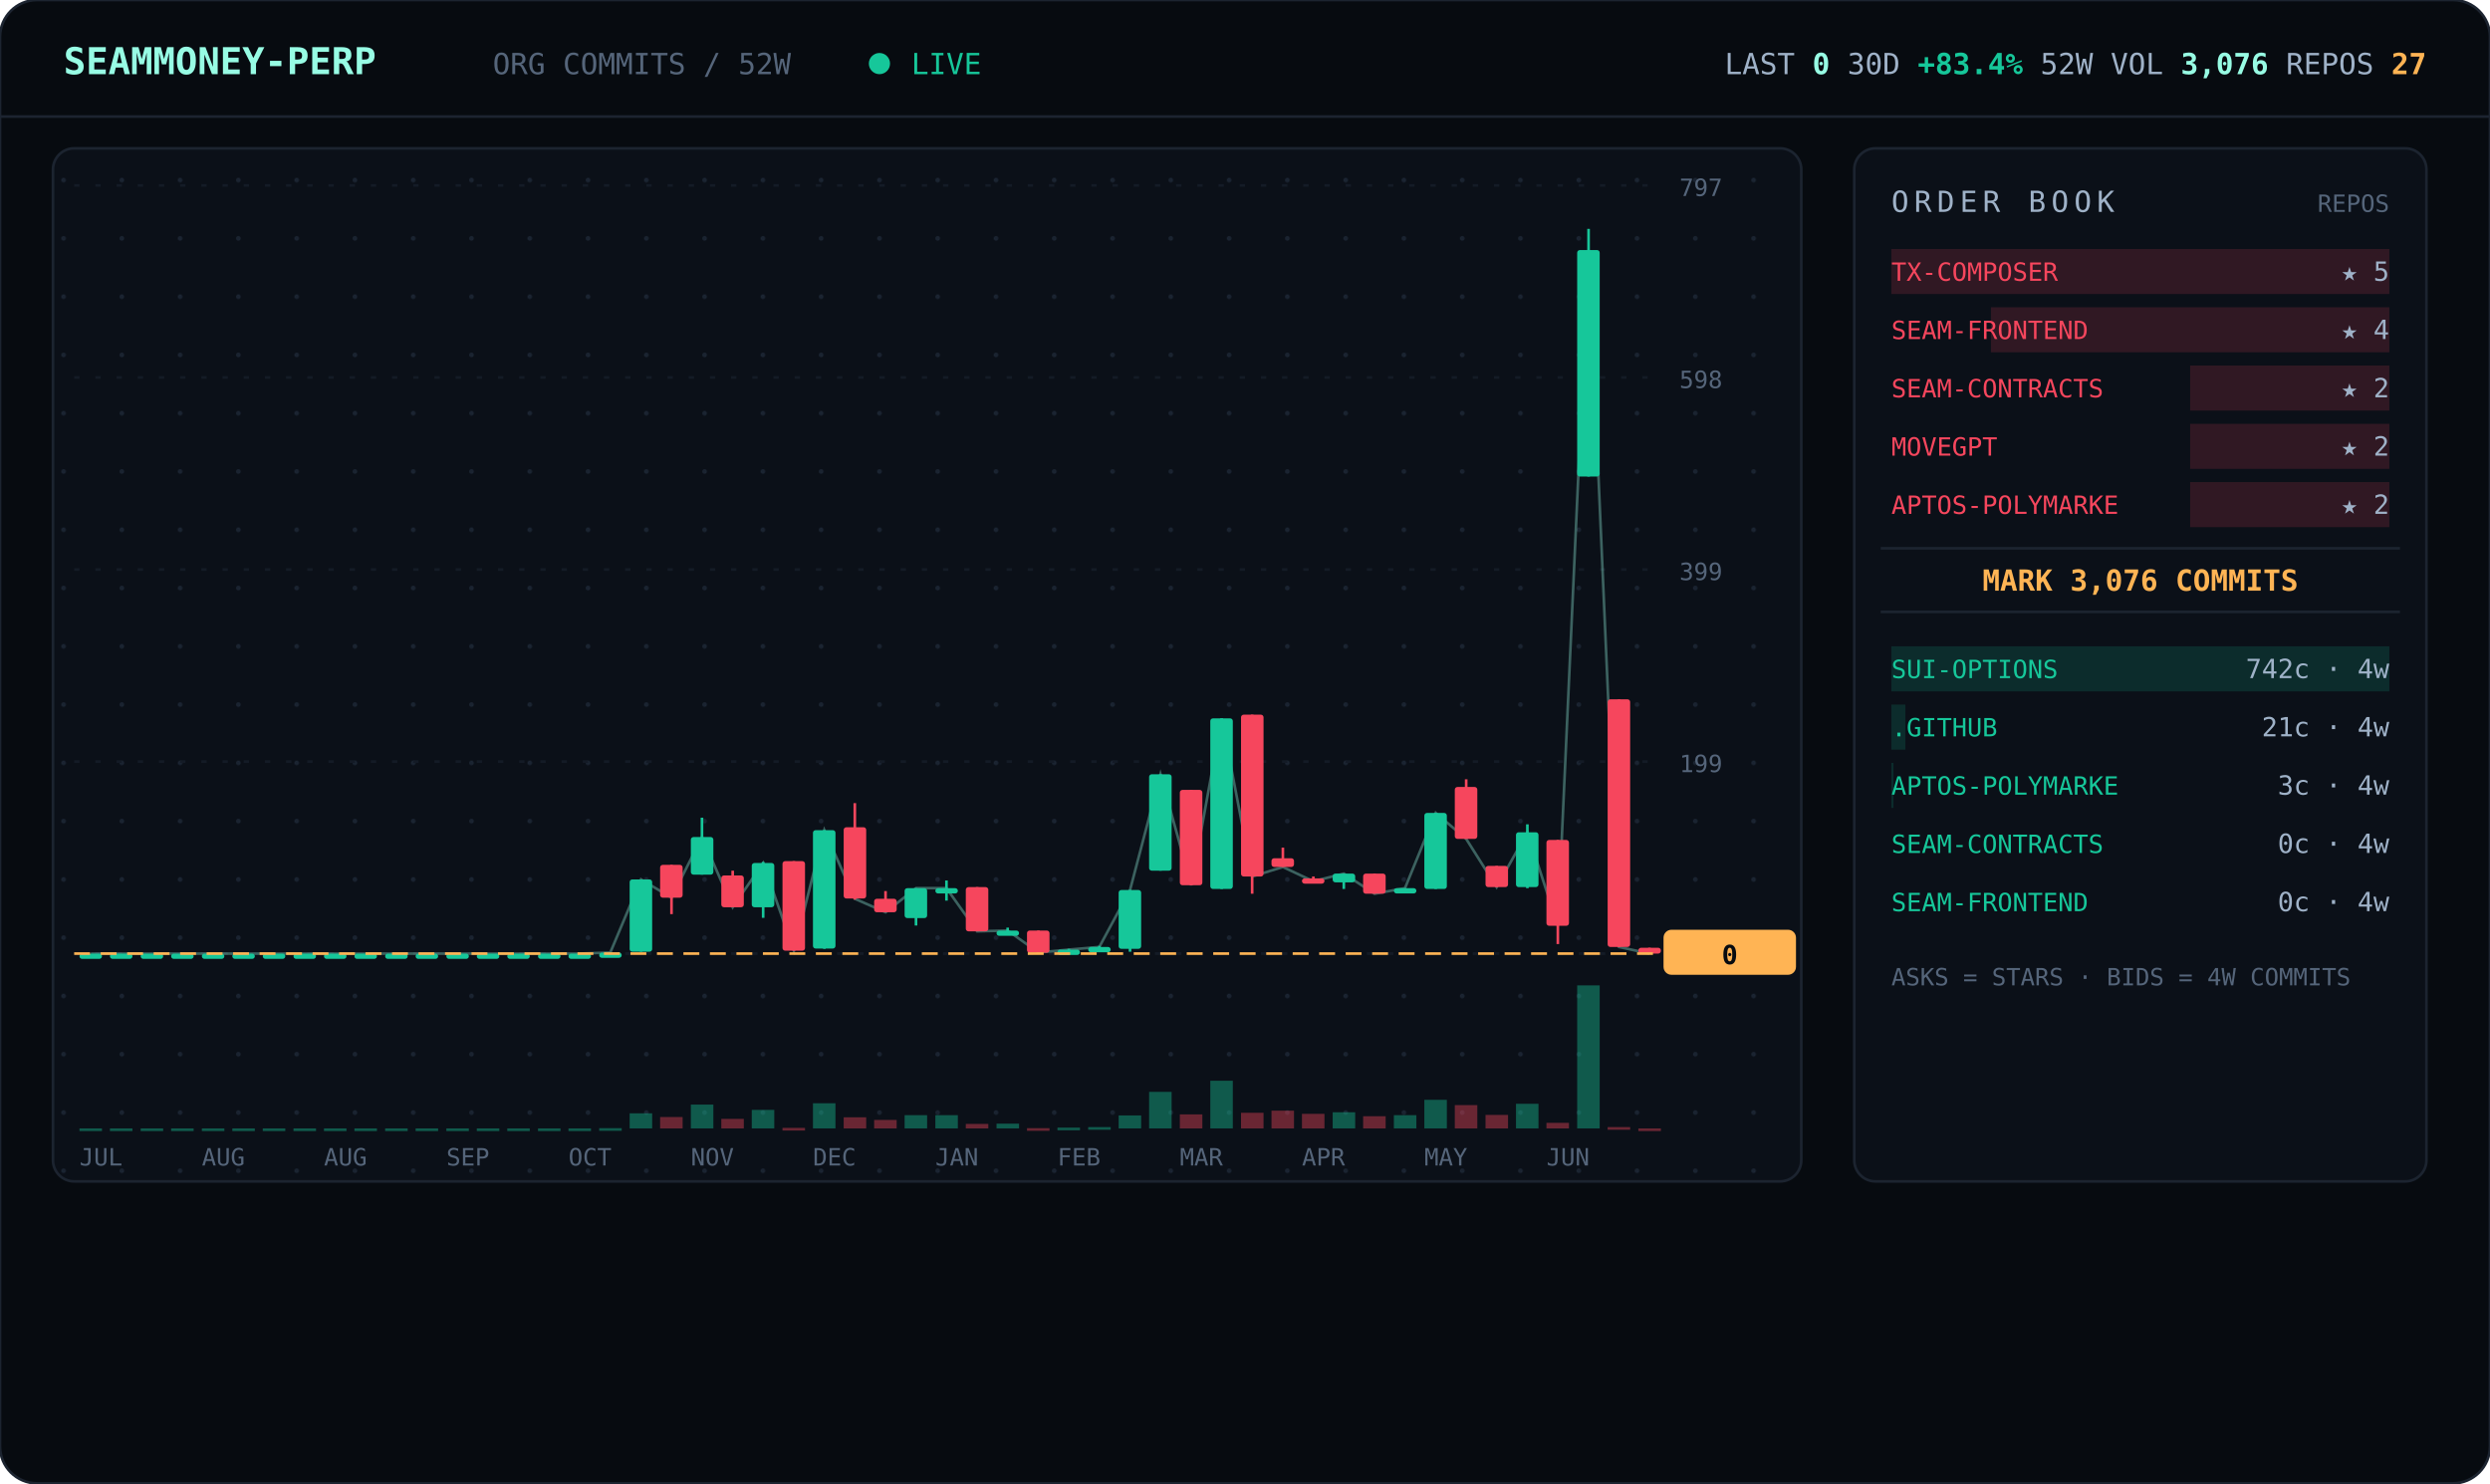
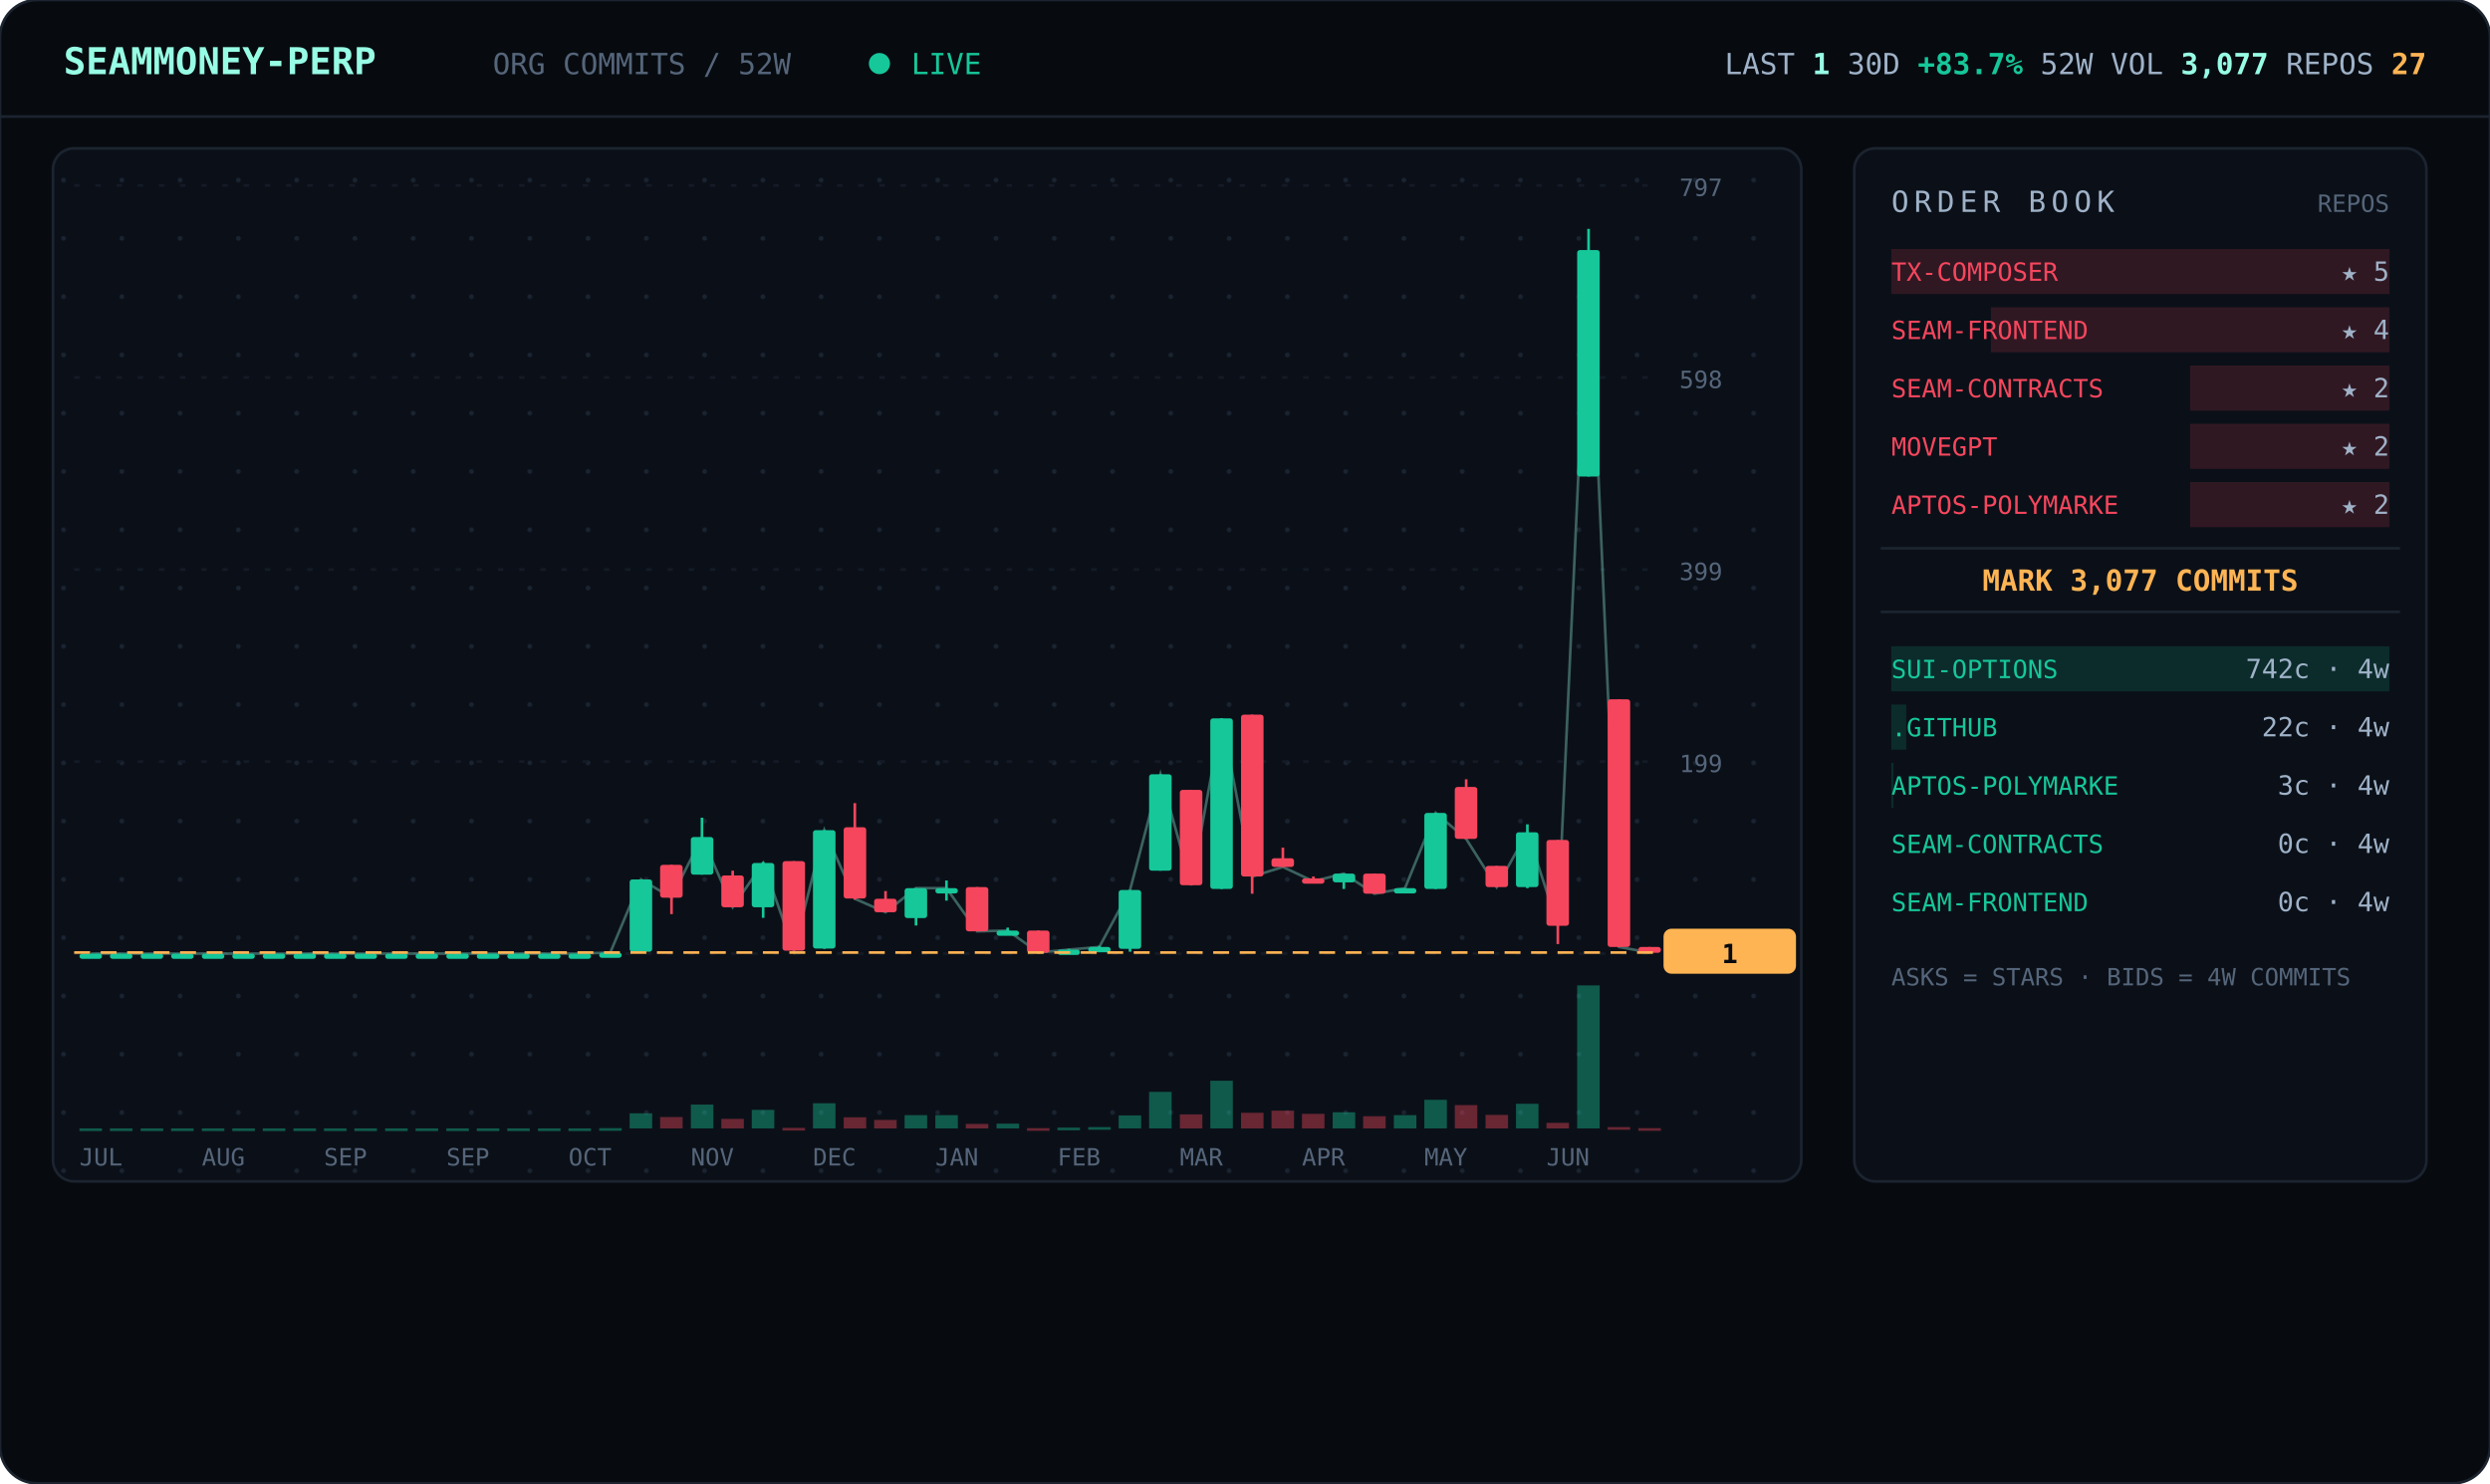
<svg xmlns="http://www.w3.org/2000/svg" viewBox="0 0 940 560" width="940" font-family="ui-monospace,'JetBrains Mono','SF Mono',Menlo,Consolas,monospace">
  <defs>
    <pattern id="dots" width="22" height="22" patternUnits="userSpaceOnUse">
      <circle cx="2" cy="2" r="0.9" fill="#1a2330" />
    </pattern>
  </defs>
  <rect width="940" height="560" rx="14" fill="#070b10" stroke="#1c2430" />
  <line x1="0" y1="44" x2="940" y2="44" stroke="#1c2430" />
  <text x="24" y="28" font-size="14" font-weight="700" fill="#97fce4">SEAMMONEY-PERP</text>
  <text x="186" y="28" font-size="11" fill="#55657a">ORG COMMITS / 52W</text>
  <circle cx="332" cy="24" r="4" fill="#16c79a">
    <animate attributeName="opacity" values="1;0.2;1" dur="2s" repeatCount="indefinite" />
  </circle>
  <text x="344" y="28" font-size="11" fill="#16c79a">LIVE</text>
-   <text x="916" y="28" text-anchor="end" font-size="11" fill="#9fb2c8">LAST <tspan fill="#97fce4" font-weight="700">0</tspan>   30D <tspan fill="#16c79a" font-weight="700">+83.4%</tspan>   52W VOL <tspan fill="#97fce4" font-weight="700">3,076</tspan>   REPOS <tspan fill="#ffb454" font-weight="700">27</tspan>
+   <text x="916" y="28" text-anchor="end" font-size="11" fill="#9fb2c8">LAST <tspan fill="#97fce4" font-weight="700">1</tspan>   30D <tspan fill="#16c79a" font-weight="700">+83.7%</tspan>   52W VOL <tspan fill="#97fce4" font-weight="700">3,077</tspan>   REPOS <tspan fill="#ffb454" font-weight="700">27</tspan>
  </text>
  <rect x="20" y="56" width="660" height="390" rx="8" fill="#0b1018" stroke="#1c2430" />
  <rect x="20" y="56" width="660" height="390" rx="8" fill="url(#dots)" />
  <line x1="28" y1="360.0" x2="624" y2="360.0" stroke="#141b26" stroke-dasharray="2 6" />
  <text x="634" y="364.0" font-size="9" fill="#55657a">0</text>
  <line x1="28" y1="287.5" x2="624" y2="287.5" stroke="#141b26" stroke-dasharray="2 6" />
  <text x="634" y="291.5" font-size="9" fill="#55657a">199</text>
  <line x1="28" y1="215.0" x2="624" y2="215.0" stroke="#141b26" stroke-dasharray="2 6" />
  <text x="634" y="219.0" font-size="9" fill="#55657a">399</text>
  <line x1="28" y1="142.5" x2="624" y2="142.5" stroke="#141b26" stroke-dasharray="2 6" />
  <text x="634" y="146.5" font-size="9" fill="#55657a">598</text>
  <line x1="28" y1="70.0" x2="624" y2="70.0" stroke="#141b26" stroke-dasharray="2 6" />
  <text x="634" y="74.0" font-size="9" fill="#55657a">797</text>
-   <polyline points="34.3,360.0 45.8,360.0 57.3,360.0 68.9,360.0 80.4,360.0 92.0,360.0 103.5,360.0 115.0,360.0 126.6,360.0 138.1,360.0 149.7,360.0 161.2,360.0 172.7,360.0 184.3,360.0 195.8,360.0 207.3,360.0 218.9,360.0 230.4,359.6 242.0,332.0 253.5,338.9 265.0,316.0 276.6,342.5 288.1,325.8 299.7,358.9 311.2,313.4 322.7,339.3 334.3,344.4 345.8,335.3 357.3,335.3 368.9,351.6 380.4,351.3 392.0,359.6 403.5,358.5 415.0,357.5 426.6,336.0 438.1,292.3 449.7,334.2 461.2,271.2 472.7,330.9 484.3,327.3 495.8,332.7 507.3,329.8 518.9,337.4 530.4,335.3 542.0,306.9 553.5,316.7 565.0,334.9 576.6,314.2 588.1,349.4 599.7,94.4 611.2,357.5 622.7,360.0" fill="none" stroke="#97fce4" stroke-width="1" opacity="0.35" />
+   <polyline points="34.3,360.0 45.8,360.0 57.3,360.0 68.9,360.0 80.4,360.0 92.0,360.0 103.5,360.0 115.0,360.0 126.6,360.0 138.1,360.0 149.7,360.0 161.2,360.0 172.7,360.0 184.3,360.0 195.8,360.0 207.3,360.0 218.9,360.0 230.4,359.6 242.0,332.0 253.5,338.9 265.0,316.0 276.6,342.5 288.1,325.8 299.7,358.9 311.2,313.4 322.7,339.3 334.3,344.4 345.8,335.3 357.3,335.3 368.9,351.6 380.4,351.3 392.0,359.6 403.5,358.5 415.0,357.5 426.6,336.0 438.1,292.3 449.7,334.2 461.2,271.2 472.7,330.9 484.3,327.3 495.8,332.7 507.3,329.8 518.9,337.4 530.4,335.3 542.0,306.9 553.5,316.7 565.0,334.9 576.6,314.2 588.1,349.4 599.7,94.4 611.2,357.5 622.7,359.6" fill="none" stroke="#97fce4" stroke-width="1" opacity="0.35" />
  <line x1="34.3" y1="360.0" x2="34.3" y2="360.0" stroke="#16c79a" />
  <rect x="30.0" y="360.0" width="8.5" height="2.0" rx="1" fill="#16c79a" />
  <rect x="30.0" y="426.0" width="8.5" height="1.0" fill="#16c79a" opacity="0.4" />
  <line x1="45.8" y1="360.0" x2="45.8" y2="360.0" stroke="#16c79a" />
  <rect x="41.5" y="360.0" width="8.5" height="2.0" rx="1" fill="#16c79a" />
  <rect x="41.5" y="426.0" width="8.5" height="1.0" fill="#16c79a" opacity="0.4" />
  <line x1="57.3" y1="360.0" x2="57.3" y2="360.0" stroke="#16c79a" />
  <rect x="53.1" y="360.0" width="8.5" height="2.0" rx="1" fill="#16c79a" />
  <rect x="53.1" y="426.0" width="8.5" height="1.0" fill="#16c79a" opacity="0.4" />
  <line x1="68.9" y1="360.0" x2="68.9" y2="360.0" stroke="#16c79a" />
  <rect x="64.6" y="360.0" width="8.5" height="2.0" rx="1" fill="#16c79a" />
  <rect x="64.6" y="426.0" width="8.5" height="1.0" fill="#16c79a" opacity="0.4" />
  <line x1="80.4" y1="360.0" x2="80.4" y2="360.0" stroke="#16c79a" />
  <rect x="76.2" y="360.0" width="8.5" height="2.0" rx="1" fill="#16c79a" />
  <rect x="76.2" y="426.0" width="8.5" height="1.0" fill="#16c79a" opacity="0.4" />
  <line x1="92.0" y1="360.0" x2="92.0" y2="360.0" stroke="#16c79a" />
  <rect x="87.7" y="360.0" width="8.5" height="2.0" rx="1" fill="#16c79a" />
  <rect x="87.7" y="426.0" width="8.5" height="1.0" fill="#16c79a" opacity="0.4" />
  <line x1="103.5" y1="360.0" x2="103.5" y2="360.0" stroke="#16c79a" />
  <rect x="99.2" y="360.0" width="8.5" height="2.0" rx="1" fill="#16c79a" />
  <rect x="99.2" y="426.0" width="8.5" height="1.0" fill="#16c79a" opacity="0.4" />
  <line x1="115.0" y1="360.0" x2="115.0" y2="360.0" stroke="#16c79a" />
  <rect x="110.8" y="360.0" width="8.5" height="2.0" rx="1" fill="#16c79a" />
  <rect x="110.8" y="426.0" width="8.5" height="1.0" fill="#16c79a" opacity="0.4" />
  <line x1="126.6" y1="360.0" x2="126.6" y2="360.0" stroke="#16c79a" />
  <rect x="122.3" y="360.0" width="8.5" height="2.0" rx="1" fill="#16c79a" />
  <rect x="122.3" y="426.0" width="8.5" height="1.0" fill="#16c79a" opacity="0.4" />
  <line x1="138.1" y1="360.0" x2="138.1" y2="360.0" stroke="#16c79a" />
  <rect x="133.8" y="360.0" width="8.5" height="2.0" rx="1" fill="#16c79a" />
  <rect x="133.8" y="426.0" width="8.5" height="1.0" fill="#16c79a" opacity="0.4" />
  <line x1="149.7" y1="360.0" x2="149.7" y2="360.0" stroke="#16c79a" />
  <rect x="145.4" y="360.0" width="8.5" height="2.0" rx="1" fill="#16c79a" />
  <rect x="145.4" y="426.0" width="8.5" height="1.0" fill="#16c79a" opacity="0.4" />
  <line x1="161.2" y1="360.0" x2="161.2" y2="360.0" stroke="#16c79a" />
  <rect x="156.9" y="360.0" width="8.5" height="2.0" rx="1" fill="#16c79a" />
  <rect x="156.9" y="426.0" width="8.5" height="1.0" fill="#16c79a" opacity="0.4" />
  <line x1="172.7" y1="360.0" x2="172.7" y2="360.0" stroke="#16c79a" />
  <rect x="168.5" y="360.0" width="8.5" height="2.0" rx="1" fill="#16c79a" />
  <rect x="168.5" y="426.0" width="8.5" height="1.0" fill="#16c79a" opacity="0.4" />
  <line x1="184.3" y1="360.0" x2="184.3" y2="360.0" stroke="#16c79a" />
  <rect x="180.0" y="360.0" width="8.5" height="2.0" rx="1" fill="#16c79a" />
  <rect x="180.0" y="426.0" width="8.5" height="1.0" fill="#16c79a" opacity="0.4" />
  <line x1="195.8" y1="360.0" x2="195.8" y2="360.0" stroke="#16c79a" />
  <rect x="191.5" y="360.0" width="8.5" height="2.0" rx="1" fill="#16c79a" />
  <rect x="191.5" y="426.0" width="8.5" height="1.0" fill="#16c79a" opacity="0.4" />
  <line x1="207.3" y1="360.0" x2="207.3" y2="360.0" stroke="#16c79a" />
  <rect x="203.1" y="360.0" width="8.5" height="2.0" rx="1" fill="#16c79a" />
  <rect x="203.1" y="426.0" width="8.5" height="1.0" fill="#16c79a" opacity="0.4" />
  <line x1="218.9" y1="360.0" x2="218.9" y2="360.0" stroke="#16c79a" />
  <rect x="214.6" y="360.0" width="8.5" height="2.0" rx="1" fill="#16c79a" />
  <rect x="214.6" y="426.0" width="8.5" height="1.0" fill="#16c79a" opacity="0.4" />
  <line x1="230.4" y1="359.6" x2="230.4" y2="360.0" stroke="#16c79a" />
  <rect x="226.2" y="359.6" width="8.5" height="2.0" rx="1" fill="#16c79a" />
  <rect x="226.2" y="425.9" width="8.5" height="1.0" fill="#16c79a" opacity="0.4" />
  <line x1="242.0" y1="332.0" x2="242.0" y2="359.3" stroke="#16c79a" />
  <rect x="237.7" y="332.0" width="8.5" height="27.3" rx="1" fill="#16c79a" />
  <rect x="237.7" y="420.3" width="8.5" height="5.7" fill="#16c79a" opacity="0.4" />
  <line x1="253.5" y1="326.5" x2="253.5" y2="345.1" stroke="#f6465d" />
  <rect x="249.2" y="326.5" width="8.5" height="12.4" rx="1" fill="#f6465d" />
  <rect x="249.2" y="421.7" width="8.5" height="4.3" fill="#f6465d" opacity="0.4" />
  <line x1="265.0" y1="308.7" x2="265.0" y2="330.2" stroke="#16c79a" />
  <rect x="260.8" y="316.0" width="8.5" height="14.2" rx="1" fill="#16c79a" />
  <rect x="260.8" y="417.0" width="8.5" height="9.0" fill="#16c79a" opacity="0.4" />
  <line x1="276.6" y1="328.7" x2="276.6" y2="342.5" stroke="#f6465d" />
  <rect x="272.3" y="330.5" width="8.5" height="12.0" rx="1" fill="#f6465d" />
  <rect x="272.3" y="422.4" width="8.5" height="3.6" fill="#f6465d" opacity="0.4" />
  <line x1="288.1" y1="325.4" x2="288.1" y2="346.5" stroke="#16c79a" />
  <rect x="283.8" y="325.8" width="8.5" height="16.7" rx="1" fill="#16c79a" />
  <rect x="283.8" y="419.0" width="8.5" height="7.0" fill="#16c79a" opacity="0.4" />
  <line x1="299.7" y1="325.1" x2="299.7" y2="358.9" stroke="#f6465d" />
  <rect x="295.4" y="325.1" width="8.5" height="33.8" rx="1" fill="#f6465d" />
  <rect x="295.4" y="425.8" width="8.5" height="1.0" fill="#f6465d" opacity="0.4" />
  <line x1="311.2" y1="313.4" x2="311.2" y2="358.2" stroke="#16c79a" />
  <rect x="306.9" y="313.4" width="8.5" height="44.7" rx="1" fill="#16c79a" />
  <rect x="306.9" y="416.5" width="8.5" height="9.5" fill="#16c79a" opacity="0.4" />
  <line x1="322.7" y1="303.2" x2="322.7" y2="339.6" stroke="#f6465d" />
  <rect x="318.5" y="312.3" width="8.5" height="26.9" rx="1" fill="#f6465d" />
  <rect x="318.5" y="421.8" width="8.5" height="4.2" fill="#f6465d" opacity="0.4" />
  <line x1="334.3" y1="336.4" x2="334.3" y2="344.4" stroke="#f6465d" />
  <rect x="330.0" y="339.3" width="8.5" height="5.1" rx="1" fill="#f6465d" />
  <rect x="330.0" y="422.8" width="8.5" height="3.2" fill="#f6465d" opacity="0.4" />
  <line x1="345.8" y1="335.3" x2="345.8" y2="349.4" stroke="#16c79a" />
  <rect x="341.5" y="335.3" width="8.5" height="11.3" rx="1" fill="#16c79a" />
  <rect x="341.5" y="421.0" width="8.5" height="5.0" fill="#16c79a" opacity="0.4" />
  <line x1="357.3" y1="332.4" x2="357.3" y2="340.0" stroke="#16c79a" />
  <rect x="353.1" y="335.3" width="8.5" height="2.0" rx="1" fill="#16c79a" />
  <rect x="353.1" y="421.0" width="8.5" height="5.0" fill="#16c79a" opacity="0.4" />
  <line x1="368.9" y1="334.9" x2="368.9" y2="351.6" stroke="#f6465d" />
  <rect x="364.6" y="334.9" width="8.5" height="16.7" rx="1" fill="#f6465d" />
  <rect x="364.6" y="424.3" width="8.5" height="1.7" fill="#f6465d" opacity="0.4" />
  <line x1="380.4" y1="350.2" x2="380.4" y2="352.4" stroke="#16c79a" />
  <rect x="376.2" y="351.3" width="8.5" height="2.0" rx="1" fill="#16c79a" />
  <rect x="376.2" y="424.2" width="8.5" height="1.8" fill="#16c79a" opacity="0.4" />
  <line x1="392.0" y1="351.3" x2="392.0" y2="360.0" stroke="#f6465d" />
  <rect x="387.7" y="351.3" width="8.5" height="8.4" rx="1" fill="#f6465d" />
  <rect x="387.7" y="425.9" width="8.5" height="1.0" fill="#f6465d" opacity="0.4" />
  <line x1="403.5" y1="358.2" x2="403.5" y2="359.3" stroke="#16c79a" />
  <rect x="399.2" y="358.5" width="8.5" height="2.0" rx="1" fill="#16c79a" />
  <rect x="399.2" y="425.7" width="8.5" height="1.0" fill="#16c79a" opacity="0.4" />
  <line x1="415.0" y1="357.1" x2="415.0" y2="358.2" stroke="#16c79a" />
  <rect x="410.8" y="357.5" width="8.5" height="2.0" rx="1" fill="#16c79a" />
  <rect x="410.8" y="425.5" width="8.5" height="1.0" fill="#16c79a" opacity="0.4" />
  <line x1="426.6" y1="336.0" x2="426.6" y2="359.3" stroke="#16c79a" />
  <rect x="422.3" y="336.0" width="8.5" height="22.2" rx="1" fill="#16c79a" />
  <rect x="422.3" y="421.1" width="8.5" height="4.9" fill="#16c79a" opacity="0.4" />
  <line x1="438.1" y1="292.3" x2="438.1" y2="328.7" stroke="#16c79a" />
  <rect x="433.8" y="292.3" width="8.5" height="36.4" rx="1" fill="#16c79a" />
  <rect x="433.8" y="412.2" width="8.5" height="13.8" fill="#16c79a" opacity="0.4" />
  <line x1="449.7" y1="298.2" x2="449.7" y2="334.2" stroke="#f6465d" />
  <rect x="445.4" y="298.2" width="8.5" height="36.0" rx="1" fill="#f6465d" />
  <rect x="445.4" y="420.7" width="8.5" height="5.3" fill="#f6465d" opacity="0.4" />
  <line x1="461.2" y1="271.2" x2="461.2" y2="335.6" stroke="#16c79a" />
  <rect x="456.9" y="271.2" width="8.5" height="64.4" rx="1" fill="#16c79a" />
  <rect x="456.9" y="408.0" width="8.5" height="18.0" fill="#16c79a" opacity="0.4" />
  <line x1="472.7" y1="269.8" x2="472.7" y2="337.4" stroke="#f6465d" />
  <rect x="468.5" y="269.8" width="8.5" height="61.1" rx="1" fill="#f6465d" />
  <rect x="468.5" y="420.1" width="8.5" height="5.9" fill="#f6465d" opacity="0.4" />
  <line x1="484.3" y1="320.0" x2="484.3" y2="327.3" stroke="#f6465d" />
  <rect x="480.0" y="324.0" width="8.5" height="3.3" rx="1" fill="#f6465d" />
  <rect x="480.0" y="419.3" width="8.5" height="6.7" fill="#f6465d" opacity="0.4" />
  <line x1="495.8" y1="330.9" x2="495.8" y2="332.7" stroke="#f6465d" />
  <rect x="491.5" y="331.6" width="8.5" height="2.0" rx="1" fill="#f6465d" />
  <rect x="491.5" y="420.5" width="8.5" height="5.5" fill="#f6465d" opacity="0.4" />
  <line x1="507.3" y1="329.8" x2="507.3" y2="335.6" stroke="#16c79a" />
  <rect x="503.1" y="329.8" width="8.5" height="3.3" rx="1" fill="#16c79a" />
  <rect x="503.1" y="419.9" width="8.5" height="6.1" fill="#16c79a" opacity="0.4" />
  <line x1="518.9" y1="329.8" x2="518.9" y2="337.4" stroke="#f6465d" />
  <rect x="514.6" y="329.8" width="8.5" height="7.6" rx="1" fill="#f6465d" />
  <rect x="514.6" y="421.4" width="8.5" height="4.6" fill="#f6465d" opacity="0.4" />
  <line x1="530.4" y1="335.3" x2="530.4" y2="337.1" stroke="#16c79a" />
  <rect x="526.2" y="335.3" width="8.5" height="2.0" rx="1" fill="#16c79a" />
  <rect x="526.2" y="421.0" width="8.5" height="5.0" fill="#16c79a" opacity="0.4" />
  <line x1="542.0" y1="306.9" x2="542.0" y2="335.6" stroke="#16c79a" />
  <rect x="537.7" y="306.9" width="8.5" height="28.7" rx="1" fill="#16c79a" />
  <rect x="537.7" y="415.2" width="8.5" height="10.8" fill="#16c79a" opacity="0.4" />
  <line x1="553.5" y1="294.2" x2="553.5" y2="316.7" stroke="#f6465d" />
  <rect x="549.2" y="297.1" width="8.5" height="19.6" rx="1" fill="#f6465d" />
  <rect x="549.2" y="417.2" width="8.5" height="8.8" fill="#f6465d" opacity="0.4" />
  <line x1="565.0" y1="326.9" x2="565.0" y2="334.9" stroke="#f6465d" />
  <rect x="560.8" y="326.9" width="8.5" height="8.0" rx="1" fill="#f6465d" />
  <rect x="560.8" y="420.9" width="8.5" height="5.1" fill="#f6465d" opacity="0.4" />
  <line x1="576.6" y1="311.2" x2="576.6" y2="335.3" stroke="#16c79a" />
  <rect x="572.3" y="314.2" width="8.5" height="20.7" rx="1" fill="#16c79a" />
  <rect x="572.3" y="416.7" width="8.5" height="9.3" fill="#16c79a" opacity="0.4" />
  <line x1="588.1" y1="317.1" x2="588.1" y2="356.4" stroke="#f6465d" />
  <rect x="583.8" y="317.1" width="8.5" height="32.4" rx="1" fill="#f6465d" />
  <rect x="583.8" y="423.9" width="8.5" height="2.1" fill="#f6465d" opacity="0.4" />
  <line x1="599.7" y1="86.4" x2="599.7" y2="179.9" stroke="#16c79a" />
  <rect x="595.4" y="94.4" width="8.5" height="85.5" rx="1" fill="#16c79a" />
  <rect x="595.4" y="372.0" width="8.5" height="54.0" fill="#16c79a" opacity="0.4" />
  <line x1="611.2" y1="264.0" x2="611.2" y2="357.5" stroke="#f6465d" />
  <rect x="606.9" y="264.0" width="8.5" height="93.5" rx="1" fill="#f6465d" />
  <rect x="606.9" y="425.5" width="8.5" height="1.0" fill="#f6465d" opacity="0.4" />
-   <line x1="622.7" y1="357.8" x2="622.7" y2="360.0" stroke="#f6465d" />
-   <rect x="618.5" y="357.8" width="8.5" height="2.2" rx="1" fill="#f6465d" />
-   <rect x="618.5" y="426.0" width="8.5" height="1.0" fill="#f6465d" opacity="0.4" />
-   <line x1="28" y1="360.0" x2="624" y2="360.0" stroke="#ffb454" stroke-dasharray="6 4" />
-   <rect x="628" y="351.0" width="50" height="17" rx="3" fill="#ffb454" />
-   <text x="653" y="364.0" text-anchor="middle" font-size="10" font-weight="700" fill="#070b10">0</text>
+   <line x1="622.7" y1="357.5" x2="622.7" y2="359.6" stroke="#f6465d" />
+   <rect x="618.5" y="357.5" width="8.5" height="2.2" rx="1" fill="#f6465d" />
+   <rect x="618.5" y="425.9" width="8.5" height="1.0" fill="#f6465d" opacity="0.4" />
+   <line x1="28" y1="359.6" x2="624" y2="359.6" stroke="#ffb454" stroke-dasharray="6 4" />
+   <rect x="628" y="350.6" width="50" height="17" rx="3" fill="#ffb454" />
+   <text x="653" y="363.6" text-anchor="middle" font-size="10" font-weight="700" fill="#070b10">1</text>
  <text x="30.0" y="440" font-size="9" fill="#55657a">JUL</text>
  <text x="76.2" y="440" font-size="9" fill="#55657a">AUG</text>
-   <text x="122.3" y="440" font-size="9" fill="#55657a">AUG</text>
+   <text x="122.3" y="440" font-size="9" fill="#55657a">SEP</text>
  <text x="168.5" y="440" font-size="9" fill="#55657a">SEP</text>
  <text x="214.6" y="440" font-size="9" fill="#55657a">OCT</text>
  <text x="260.8" y="440" font-size="9" fill="#55657a">NOV</text>
  <text x="306.9" y="440" font-size="9" fill="#55657a">DEC</text>
  <text x="353.1" y="440" font-size="9" fill="#55657a">JAN</text>
  <text x="399.2" y="440" font-size="9" fill="#55657a">FEB</text>
  <text x="445.4" y="440" font-size="9" fill="#55657a">MAR</text>
  <text x="491.5" y="440" font-size="9" fill="#55657a">APR</text>
  <text x="537.7" y="440" font-size="9" fill="#55657a">MAY</text>
  <text x="583.8" y="440" font-size="9" fill="#55657a">JUN</text>
  <rect x="700" y="56" width="216" height="390" rx="8" fill="#0b1018" stroke="#1c2430" />
  <text x="714" y="80" font-size="11" letter-spacing="2" fill="#9fb2c8">ORDER BOOK</text>
  <text x="902" y="80" text-anchor="end" font-size="9" fill="#55657a">REPOS</text>
  <rect x="714.0" y="94" width="188.0" height="17" fill="#f6465d" opacity="0.16" />
  <text x="714" y="106" font-size="9.5" fill="#f6465d">TX-COMPOSER</text>
  <text x="902" y="106" text-anchor="end" font-size="10" fill="#9fb2c8">★ 5</text>
  <rect x="751.6" y="116" width="150.4" height="17" fill="#f6465d" opacity="0.16" />
  <text x="714" y="128" font-size="9.5" fill="#f6465d">SEAM-FRONTEND</text>
  <text x="902" y="128" text-anchor="end" font-size="10" fill="#9fb2c8">★ 4</text>
  <rect x="826.8" y="138" width="75.2" height="17" fill="#f6465d" opacity="0.16" />
  <text x="714" y="150" font-size="9.5" fill="#f6465d">SEAM-CONTRACTS</text>
  <text x="902" y="150" text-anchor="end" font-size="10" fill="#9fb2c8">★ 2</text>
  <rect x="826.8" y="160" width="75.2" height="17" fill="#f6465d" opacity="0.16" />
  <text x="714" y="172" font-size="9.5" fill="#f6465d">MOVEGPT</text>
  <text x="902" y="172" text-anchor="end" font-size="10" fill="#9fb2c8">★ 2</text>
  <rect x="826.8" y="182" width="75.2" height="17" fill="#f6465d" opacity="0.16" />
  <text x="714" y="194" font-size="9.5" fill="#f6465d">APTOS-POLYMARKE</text>
  <text x="902" y="194" text-anchor="end" font-size="10" fill="#9fb2c8">★ 2</text>
  <line x1="710" y1="207" x2="906" y2="207" stroke="#1c2430" />
-   <text x="808.0" y="223" text-anchor="middle" font-size="11" font-weight="700" fill="#ffb454">MARK 3,076 COMMITS</text>
+   <text x="808.0" y="223" text-anchor="middle" font-size="11" font-weight="700" fill="#ffb454">MARK 3,077 COMMITS</text>
  <line x1="710" y1="231" x2="906" y2="231" stroke="#1c2430" />
  <rect x="714" y="244" width="188.0" height="17" fill="#16c79a" opacity="0.16" />
  <text x="714" y="256" font-size="9.5" fill="#16c79a">SUI-OPTIONS</text>
  <text x="902" y="256" text-anchor="end" font-size="10" fill="#9fb2c8">742c · 4w</text>
-   <rect x="714" y="266" width="5.3" height="17" fill="#16c79a" opacity="0.16" />
+   <rect x="714" y="266" width="5.6" height="17" fill="#16c79a" opacity="0.16" />
  <text x="714" y="278" font-size="9.5" fill="#16c79a">.GITHUB</text>
-   <text x="902" y="278" text-anchor="end" font-size="10" fill="#9fb2c8">21c · 4w</text>
+   <text x="902" y="278" text-anchor="end" font-size="10" fill="#9fb2c8">22c · 4w</text>
  <rect x="714" y="288" width="0.8" height="17" fill="#16c79a" opacity="0.16" />
  <text x="714" y="300" font-size="9.5" fill="#16c79a">APTOS-POLYMARKE</text>
  <text x="902" y="300" text-anchor="end" font-size="10" fill="#9fb2c8">3c · 4w</text>
  <rect x="714" y="310" width="0.0" height="17" fill="#16c79a" opacity="0.16" />
  <text x="714" y="322" font-size="9.5" fill="#16c79a">SEAM-CONTRACTS</text>
  <text x="902" y="322" text-anchor="end" font-size="10" fill="#9fb2c8">0c · 4w</text>
  <rect x="714" y="332" width="0.0" height="17" fill="#16c79a" opacity="0.16" />
  <text x="714" y="344" font-size="9.5" fill="#16c79a">SEAM-FRONTEND</text>
  <text x="902" y="344" text-anchor="end" font-size="10" fill="#9fb2c8">0c · 4w</text>
  <text x="714" y="372" font-size="9" fill="#55657a">ASKS = STARS · BIDS = 4W COMMITS</text>
</svg>
